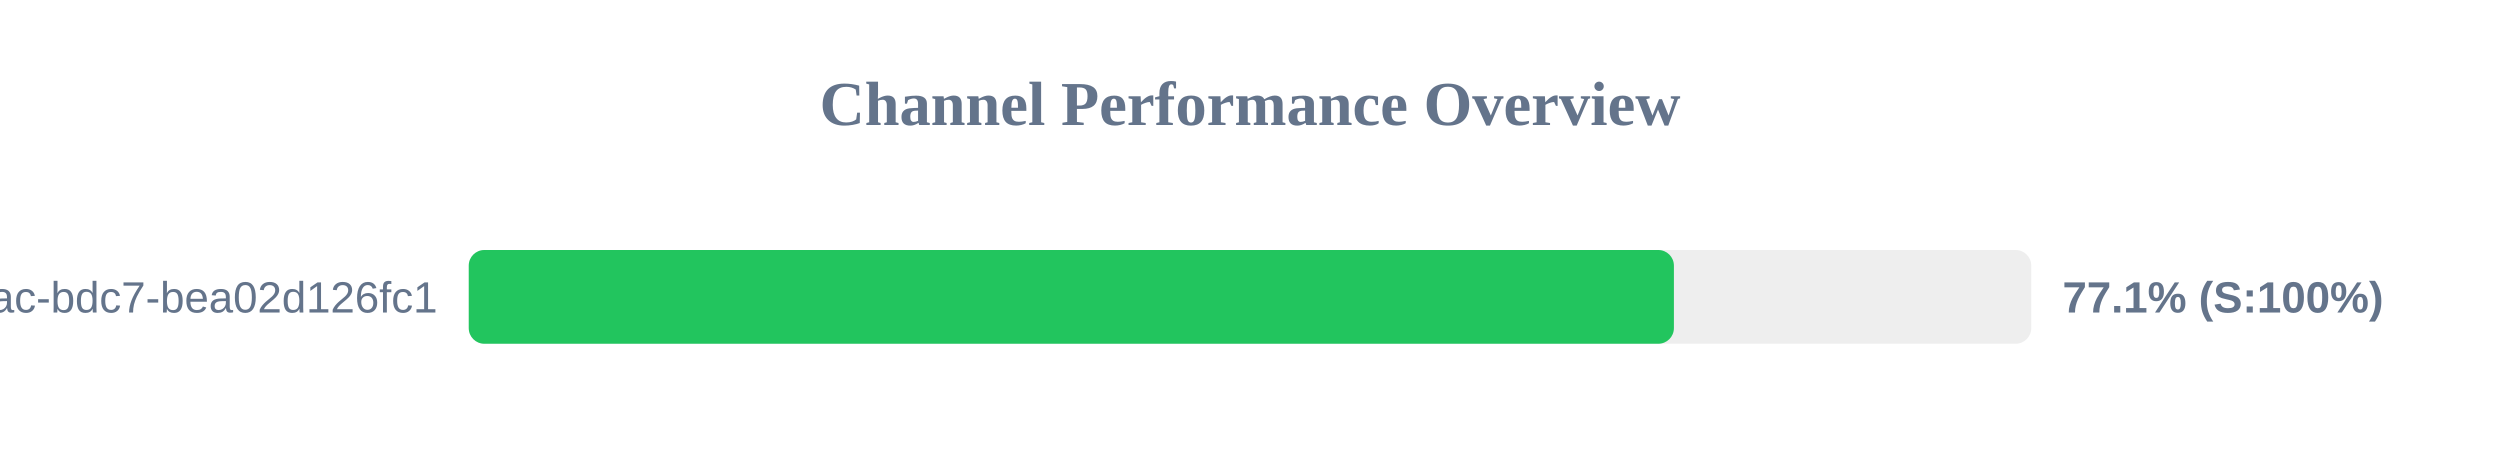
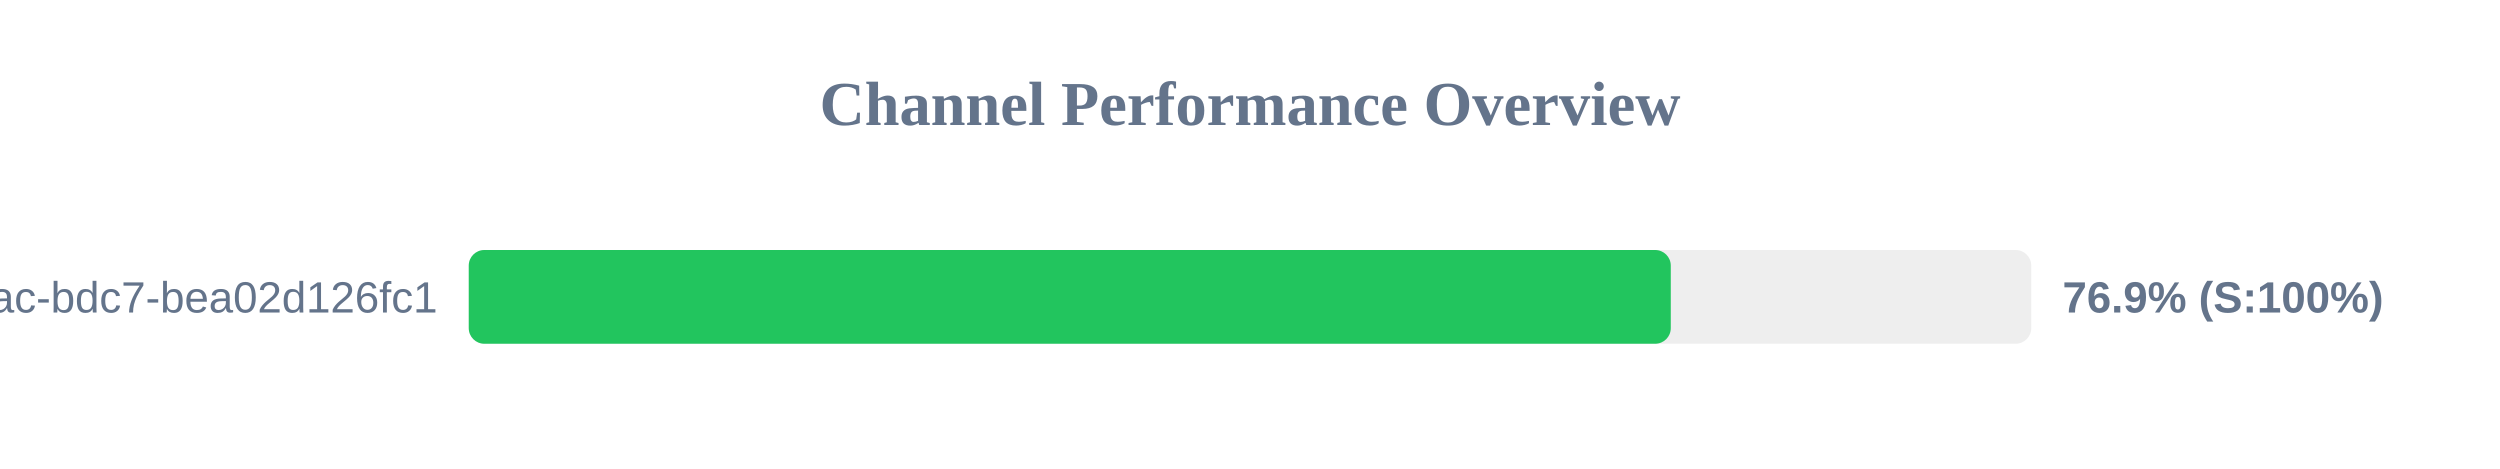
<svg xmlns="http://www.w3.org/2000/svg" width="800" height="150" version="1.1">
  <style>
        .row { font: 14px Arial; fill: #64748b; }
        .score { font: bold 14px Arial; fill: #64748b; }
    </style>
  <text x="400" y="40" text-anchor="middle" font-size="20px" font-weight="bold" fill="#64748b">Channel Performance Overview</text>
  <rect x="150" y="80" width="500" height="30" fill="#eee" rx="5" />
-   <rect x="150" y="80" width="385.65" height="30" fill="#22c55e" rx="5" />
+   <rect x="150" y="80" width="384.65" height="30" fill="#22c55e" rx="5" />
  <text x="140" y="100" text-anchor="end" class="row">?uuid=e31ad3e6-e341-42ac-bdc7-bea02d126fc1</text>
-   <text x="660" y="100" text-anchor="start" class="score">77.1% (S:100%)</text>
+   <text x="660" y="100" text-anchor="start" class="score">76.9% (S:100%)</text>
</svg>
